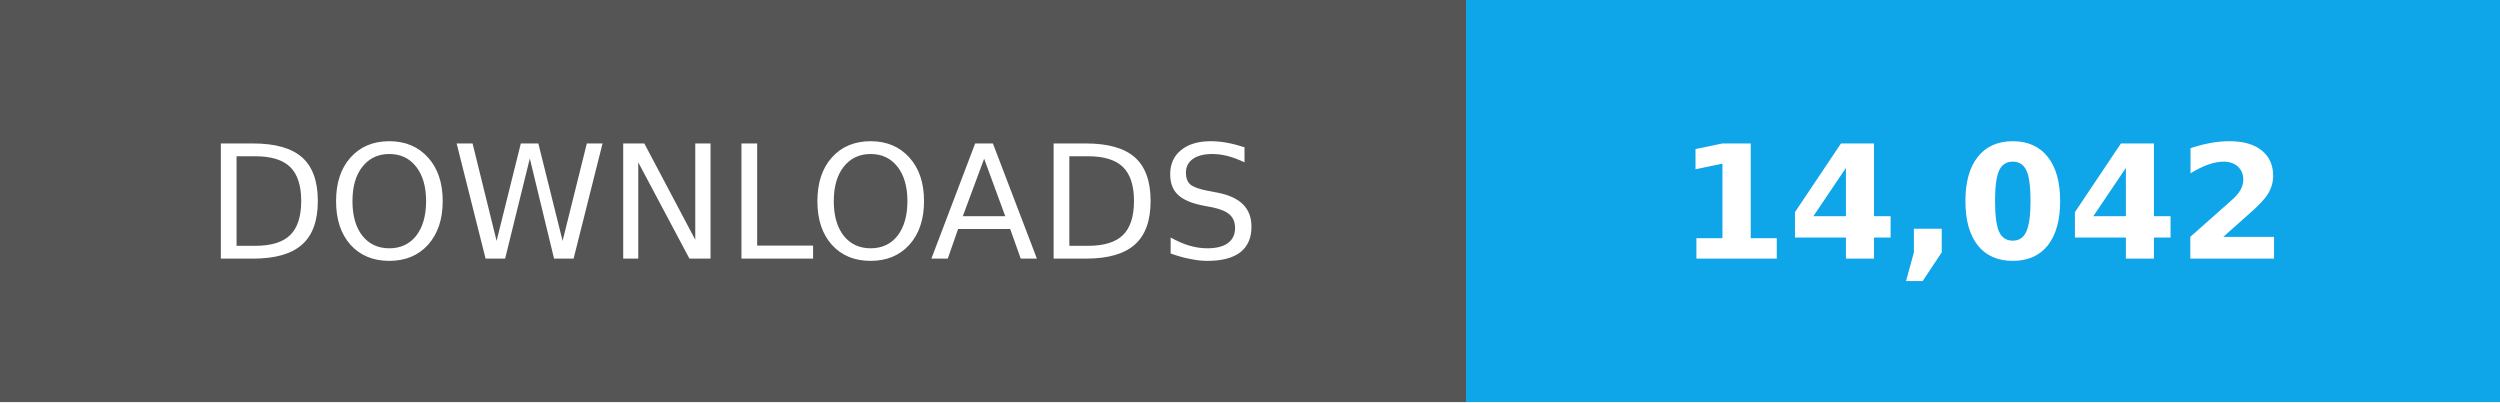
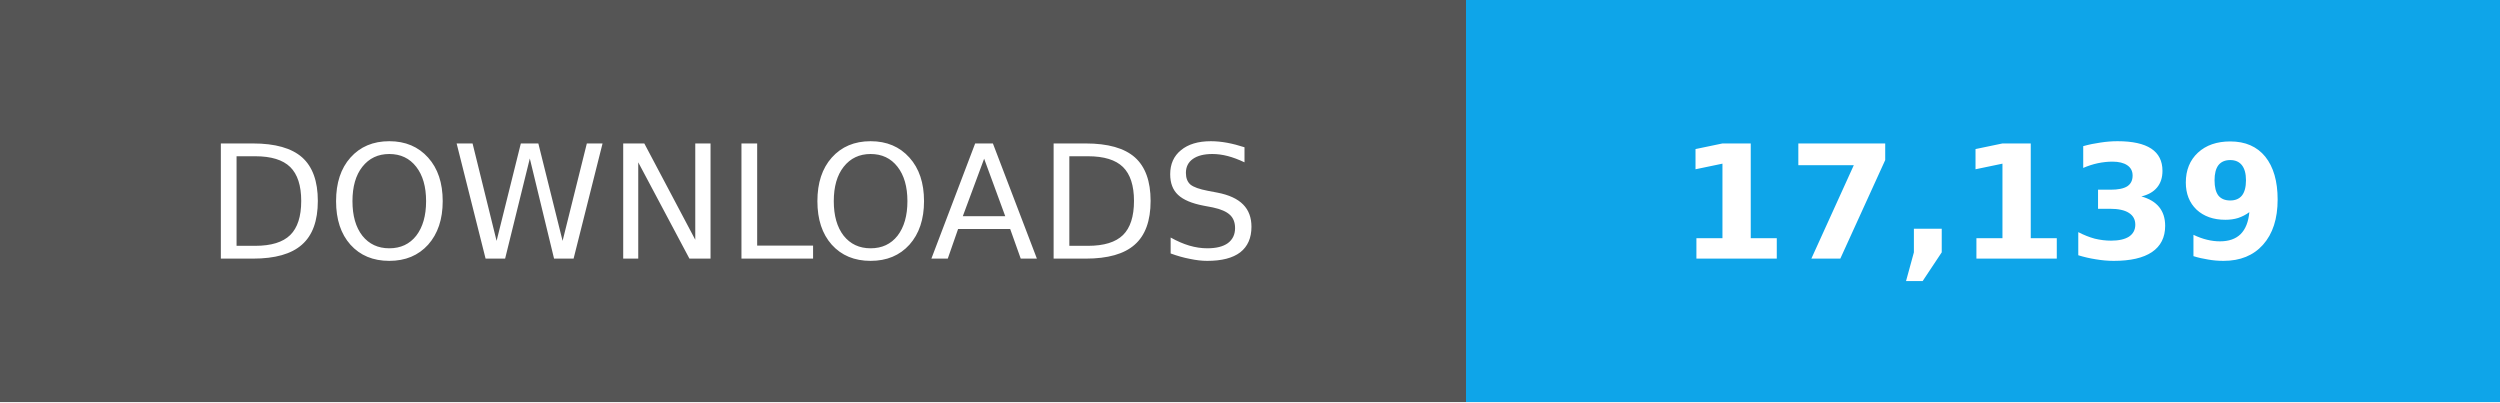
- <svg xmlns="http://www.w3.org/2000/svg" width="174" height="28" role="img" aria-label="Total downloads: 14,042">
+ <svg xmlns="http://www.w3.org/2000/svg" width="174" height="28" role="img" aria-label="Total downloads: 17,139">
  <g shape-rendering="crispEdges">
    <path fill="#555" d="M0 0h102v28H0z" />
    <path fill="#0ea5e9" d="M102 0h72v28H102z" />
  </g>
  <g fill="#fff" text-anchor="middle" font-family="Verdana,Geneva,DejaVu Sans,sans-serif" font-size="11">
    <text x="51" y="18">DOWNLOADS</text>
-     <text x="138.0" y="18" font-weight="bold">14,042</text>
+     <text x="138.0" y="18" font-weight="bold">17,139</text>
  </g>
</svg>
